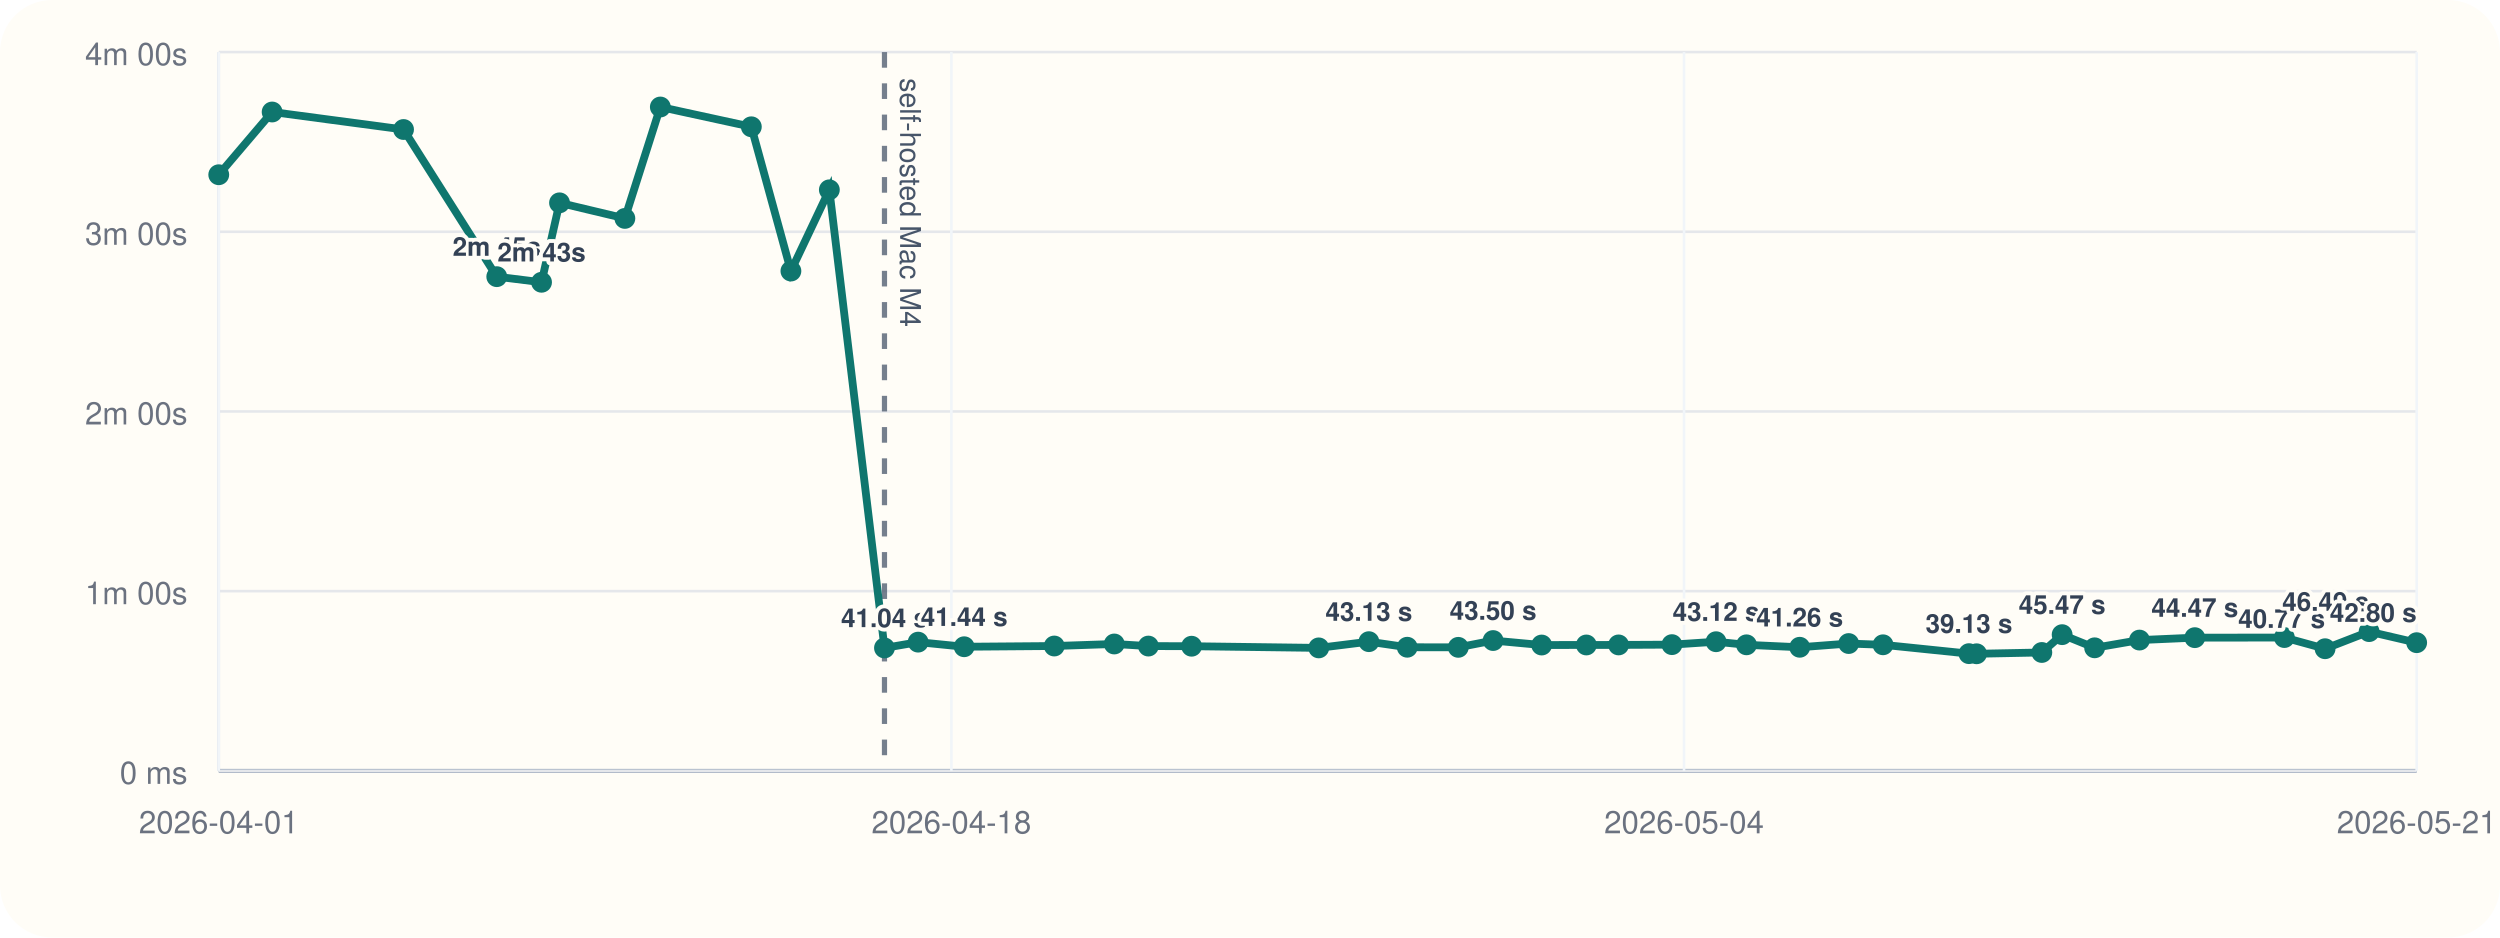
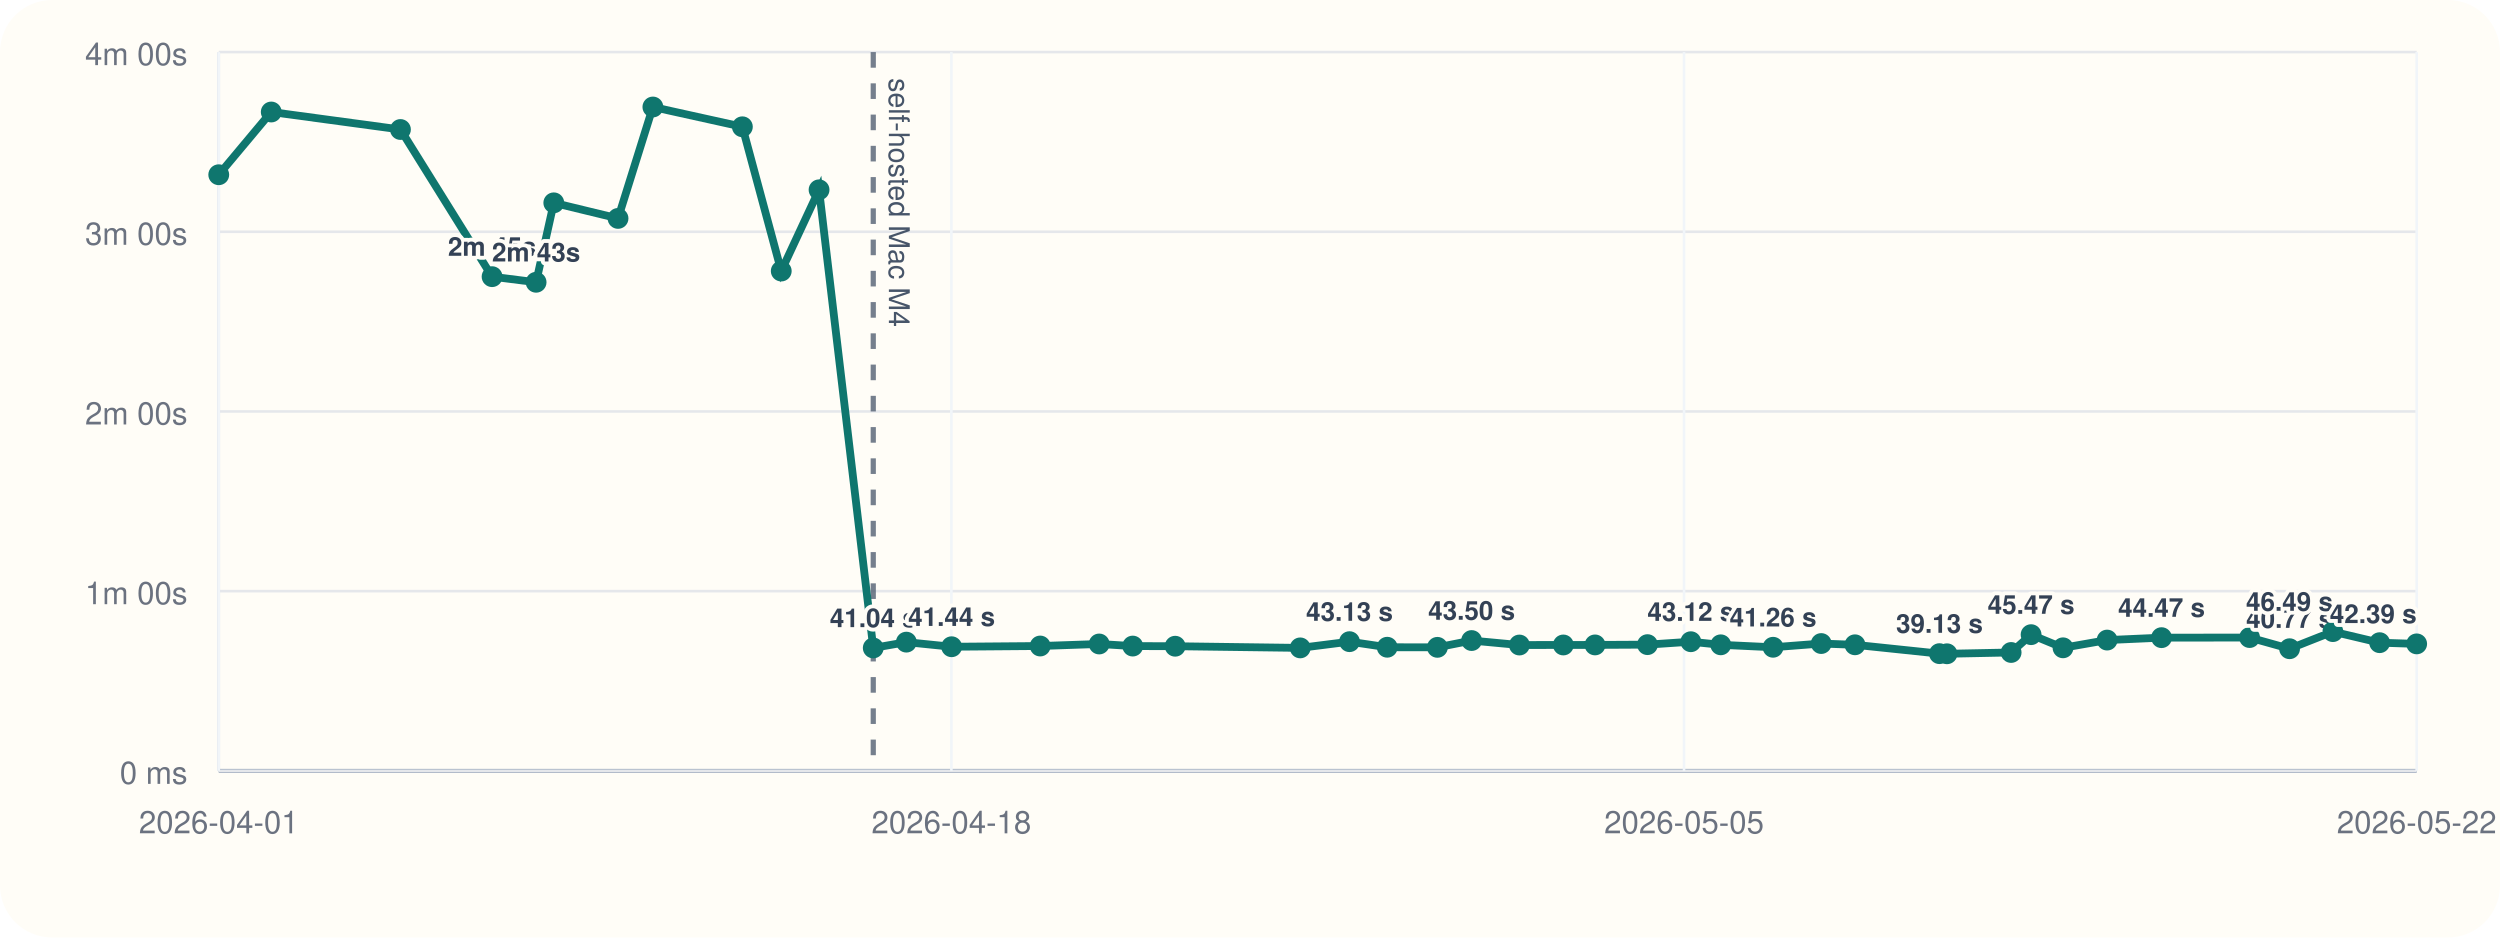
<svg xmlns="http://www.w3.org/2000/svg" viewBox="0 0 960 360">
  <rect width="960" height="360" rx="20" fill="#fffdf7" />
  <line x1="84" y1="296" x2="928" y2="296" stroke="#cbd5e1" stroke-width="1" />
  <line x1="84" y1="20" x2="84" y2="296" stroke="#cbd5e1" stroke-width="1" />
  <line x1="84" y1="296.00" x2="928" y2="296.00" stroke="#94a3b8" stroke-width="1.5" />
  <line x1="84" y1="296.00" x2="928" y2="296.00" stroke="#e5e7eb" stroke-width="1" />
  <text x="72" y="301.00" text-anchor="end" font-size="12" font-family="Helvetica, Arial, sans-serif" fill="#6b7280">0 ms</text>
  <line x1="84" y1="227.00" x2="928" y2="227.00" stroke="#e5e7eb" stroke-width="1" />
  <text x="72" y="232.00" text-anchor="end" font-size="12" font-family="Helvetica, Arial, sans-serif" fill="#6b7280">1m 00s</text>
  <line x1="84" y1="158.00" x2="928" y2="158.00" stroke="#e5e7eb" stroke-width="1" />
  <text x="72" y="163.00" text-anchor="end" font-size="12" font-family="Helvetica, Arial, sans-serif" fill="#6b7280">2m 00s</text>
  <line x1="84" y1="89.00" x2="928" y2="89.00" stroke="#e5e7eb" stroke-width="1" />
  <text x="72" y="94.00" text-anchor="end" font-size="12" font-family="Helvetica, Arial, sans-serif" fill="#6b7280">3m 00s</text>
  <line x1="84" y1="20.00" x2="928" y2="20.00" stroke="#e5e7eb" stroke-width="1" />
  <text x="72" y="25.00" text-anchor="end" font-size="12" font-family="Helvetica, Arial, sans-serif" fill="#6b7280">4m 00s</text>
  <line x1="84.00" y1="20" x2="84.00" y2="296" stroke="#f1f5f9" stroke-width="1" />
  <text x="84.00" y="320" text-anchor="middle" font-size="12" font-family="Helvetica, Arial, sans-serif" fill="#6b7280">2026-04-01</text>
  <line x1="365.33" y1="20" x2="365.33" y2="296" stroke="#f1f5f9" stroke-width="1" />
  <text x="365.33" y="320" text-anchor="middle" font-size="12" font-family="Helvetica, Arial, sans-serif" fill="#6b7280">2026-04-18</text>
  <line x1="646.67" y1="20" x2="646.67" y2="296" stroke="#f1f5f9" stroke-width="1" />
-   <text x="646.67" y="320" text-anchor="middle" font-size="12" font-family="Helvetica, Arial, sans-serif" fill="#6b7280">2026-05-04</text>
+   <text x="646.67" y="320" text-anchor="middle" font-size="12" font-family="Helvetica, Arial, sans-serif" fill="#6b7280">2026-05-05</text>
  <line x1="928.00" y1="20" x2="928.00" y2="296" stroke="#f1f5f9" stroke-width="1" />
-   <text x="928.00" y="320" text-anchor="middle" font-size="12" font-family="Helvetica, Arial, sans-serif" fill="#6b7280">2026-05-21</text>
-   <line x1="339.64" y1="20" x2="339.64" y2="296" stroke="#475569" stroke-width="2" stroke-dasharray="6 6" opacity="0.75" />
-   <text x="345.64" y="30" transform="rotate(90 345.64 30)" font-size="11" font-family="Helvetica, Arial, sans-serif" fill="#475569">self-hosted Mac M4</text>
-   <polyline fill="none" stroke="#0f766e" stroke-width="3" points="84.00,67.10 104.50,43.01 154.96,49.73 190.76,106.24 207.95,108.39 214.86,77.89 239.95,83.87 253.57,41.09 288.51,48.69 303.71,104.08 318.47,72.89 339.64,248.81 352.56,246.58 370.24,248.35 404.84,248.07 427.88,247.29 440.98,248.09 457.57,248.15 506.40,248.79 525.65,246.40 540.38,248.54 559.98,248.58 573.35,245.97 592.00,247.69 609.16,247.67 621.54,247.65 642.03,247.54 658.96,246.42 670.65,247.61 691.09,248.55 709.90,247.12 723.08,247.60 756.08,251.00 759.00,251.05 784.06,250.55 791.86,243.71 804.34,248.76 821.56,245.79 842.81,244.86 877.20,244.82 892.83,249.11 909.74,242.54 928.00,246.79" />
+   <text x="928.00" y="320" text-anchor="middle" font-size="12" font-family="Helvetica, Arial, sans-serif" fill="#6b7280">2026-05-22</text>
+   <line x1="335.33" y1="20" x2="335.33" y2="296" stroke="#475569" stroke-width="2" stroke-dasharray="6 6" opacity="0.75" />
+   <text x="341.33" y="30" transform="rotate(90 341.33 30)" font-size="11" font-family="Helvetica, Arial, sans-serif" fill="#475569">self-hosted Mac M4</text>
+   <polyline fill="none" stroke="#0f766e" stroke-width="3" points="84.00,67.10 104.16,43.01 153.77,49.73 188.96,106.24 205.86,108.39 212.66,77.89 237.32,83.87 250.71,41.09 285.07,48.69 300.00,104.08 314.52,72.89 335.33,248.81 348.04,246.58 365.42,248.35 399.43,248.07 422.09,247.29 434.97,248.09 451.27,248.15 499.28,248.79 518.21,246.40 532.69,248.54 551.96,248.58 565.10,245.97 583.45,247.69 600.32,247.67 612.49,247.65 632.63,247.54 649.28,246.42 660.77,247.61 680.86,248.55 699.35,247.12 712.31,247.60 744.75,251.00 747.63,251.05 772.27,250.55 779.94,243.71 792.20,248.76 809.13,245.79 830.03,244.86 863.84,244.82 879.20,249.11 895.83,242.54 913.78,246.79 928.00,247.25" />
  <circle cx="84.00" cy="67.10" r="4" fill="#0f766e" />
-   <circle cx="104.50" cy="43.01" r="4" fill="#0f766e" />
-   <circle cx="154.96" cy="49.73" r="4" fill="#0f766e" />
-   <circle cx="190.76" cy="106.24" r="4" fill="#0f766e" />
-   <text x="190.76" y="98.24" text-anchor="middle" font-size="10" font-family="Helvetica, Arial, sans-serif" font-weight="600" paint-order="stroke" stroke="#fffdf7" stroke-width="3" stroke-linejoin="round" fill="#334155">2m 45s</text>
-   <circle cx="207.95" cy="108.39" r="4" fill="#0f766e" />
-   <text x="207.95" y="100.39" text-anchor="middle" font-size="10" font-family="Helvetica, Arial, sans-serif" font-weight="600" paint-order="stroke" stroke="#fffdf7" stroke-width="3" stroke-linejoin="round" fill="#334155">2m 43s</text>
-   <circle cx="214.86" cy="77.89" r="4" fill="#0f766e" />
-   <circle cx="239.95" cy="83.87" r="4" fill="#0f766e" />
-   <circle cx="253.57" cy="41.09" r="4" fill="#0f766e" />
-   <circle cx="288.51" cy="48.69" r="4" fill="#0f766e" />
-   <circle cx="303.71" cy="104.08" r="4" fill="#0f766e" />
-   <circle cx="318.47" cy="72.89" r="4" fill="#0f766e" />
-   <circle cx="339.64" cy="248.81" r="4" fill="#0f766e" />
-   <text x="339.64" y="240.81" text-anchor="middle" font-size="10" font-family="Helvetica, Arial, sans-serif" font-weight="600" paint-order="stroke" stroke="#fffdf7" stroke-width="3" stroke-linejoin="round" fill="#334155">41.04 s</text>
-   <circle cx="352.56" cy="246.58" r="4" fill="#0f766e" />
-   <circle cx="370.24" cy="248.35" r="4" fill="#0f766e" />
-   <text x="370.24" y="240.35" text-anchor="middle" font-size="10" font-family="Helvetica, Arial, sans-serif" font-weight="600" paint-order="stroke" stroke="#fffdf7" stroke-width="3" stroke-linejoin="round" fill="#334155">41.44 s</text>
-   <circle cx="404.84" cy="248.07" r="4" fill="#0f766e" />
-   <circle cx="427.88" cy="247.29" r="4" fill="#0f766e" />
-   <circle cx="440.98" cy="248.09" r="4" fill="#0f766e" />
-   <circle cx="457.57" cy="248.15" r="4" fill="#0f766e" />
-   <circle cx="506.40" cy="248.79" r="4" fill="#0f766e" />
-   <circle cx="525.65" cy="246.40" r="4" fill="#0f766e" />
-   <text x="525.65" y="238.40" text-anchor="middle" font-size="10" font-family="Helvetica, Arial, sans-serif" font-weight="600" paint-order="stroke" stroke="#fffdf7" stroke-width="3" stroke-linejoin="round" fill="#334155">43.13 s</text>
-   <circle cx="540.38" cy="248.54" r="4" fill="#0f766e" />
-   <circle cx="559.98" cy="248.58" r="4" fill="#0f766e" />
-   <circle cx="573.35" cy="245.97" r="4" fill="#0f766e" />
-   <text x="573.35" y="237.97" text-anchor="middle" font-size="10" font-family="Helvetica, Arial, sans-serif" font-weight="600" paint-order="stroke" stroke="#fffdf7" stroke-width="3" stroke-linejoin="round" fill="#334155">43.50 s</text>
-   <circle cx="592.00" cy="247.69" r="4" fill="#0f766e" />
-   <circle cx="609.16" cy="247.67" r="4" fill="#0f766e" />
-   <circle cx="621.54" cy="247.65" r="4" fill="#0f766e" />
-   <circle cx="642.03" cy="247.54" r="4" fill="#0f766e" />
-   <circle cx="658.96" cy="246.42" r="4" fill="#0f766e" />
-   <text x="658.96" y="238.42" text-anchor="middle" font-size="10" font-family="Helvetica, Arial, sans-serif" font-weight="600" paint-order="stroke" stroke="#fffdf7" stroke-width="3" stroke-linejoin="round" fill="#334155">43.12 s</text>
-   <circle cx="670.65" cy="247.61" r="4" fill="#0f766e" />
-   <circle cx="691.09" cy="248.55" r="4" fill="#0f766e" />
-   <text x="691.09" y="240.55" text-anchor="middle" font-size="10" font-family="Helvetica, Arial, sans-serif" font-weight="600" paint-order="stroke" stroke="#fffdf7" stroke-width="3" stroke-linejoin="round" fill="#334155">41.26 s</text>
-   <circle cx="709.90" cy="247.12" r="4" fill="#0f766e" />
-   <circle cx="723.08" cy="247.60" r="4" fill="#0f766e" />
-   <circle cx="756.08" cy="251.00" r="4" fill="#0f766e" />
-   <text x="756.08" y="243.00" text-anchor="middle" font-size="10" font-family="Helvetica, Arial, sans-serif" font-weight="600" paint-order="stroke" stroke="#fffdf7" stroke-width="3" stroke-linejoin="round" fill="#334155">39.13 s</text>
-   <circle cx="759.00" cy="251.05" r="4" fill="#0f766e" />
-   <circle cx="784.06" cy="250.55" r="4" fill="#0f766e" />
-   <circle cx="791.86" cy="243.71" r="4" fill="#0f766e" />
-   <text x="791.86" y="235.71" text-anchor="middle" font-size="10" font-family="Helvetica, Arial, sans-serif" font-weight="600" paint-order="stroke" stroke="#fffdf7" stroke-width="3" stroke-linejoin="round" fill="#334155">45.47 s</text>
-   <circle cx="804.34" cy="248.76" r="4" fill="#0f766e" />
-   <circle cx="821.56" cy="245.79" r="4" fill="#0f766e" />
-   <circle cx="842.81" cy="244.86" r="4" fill="#0f766e" />
-   <text x="842.81" y="236.86" text-anchor="middle" font-size="10" font-family="Helvetica, Arial, sans-serif" font-weight="600" paint-order="stroke" stroke="#fffdf7" stroke-width="3" stroke-linejoin="round" fill="#334155">44.47 s</text>
-   <circle cx="877.20" cy="244.82" r="4" fill="#0f766e" />
-   <circle cx="892.83" cy="249.11" r="4" fill="#0f766e" />
-   <text x="892.83" y="241.11" text-anchor="end" font-size="10" font-family="Helvetica, Arial, sans-serif" font-weight="600" paint-order="stroke" stroke="#fffdf7" stroke-width="3" stroke-linejoin="round" fill="#334155">40.77 s</text>
-   <circle cx="909.74" cy="242.54" r="4" fill="#0f766e" />
-   <text x="909.74" y="234.54" text-anchor="end" font-size="10" font-family="Helvetica, Arial, sans-serif" font-weight="600" paint-order="stroke" stroke="#fffdf7" stroke-width="3" stroke-linejoin="round" fill="#334155">46.49 s</text>
-   <circle cx="928.00" cy="246.79" r="4" fill="#0f766e" />
-   <text x="928.00" y="238.79" text-anchor="end" font-size="10" font-family="Helvetica, Arial, sans-serif" font-weight="600" paint-order="stroke" stroke="#fffdf7" stroke-width="3" stroke-linejoin="round" fill="#334155">42.80 s</text>
+   <circle cx="104.16" cy="43.01" r="4" fill="#0f766e" />
+   <circle cx="153.77" cy="49.73" r="4" fill="#0f766e" />
+   <circle cx="188.96" cy="106.24" r="4" fill="#0f766e" />
+   <text x="188.96" y="98.24" text-anchor="middle" font-size="10" font-family="Helvetica, Arial, sans-serif" font-weight="600" paint-order="stroke" stroke="#fffdf7" stroke-width="3" stroke-linejoin="round" fill="#334155">2m 45s</text>
+   <circle cx="205.86" cy="108.39" r="4" fill="#0f766e" />
+   <text x="205.86" y="100.39" text-anchor="middle" font-size="10" font-family="Helvetica, Arial, sans-serif" font-weight="600" paint-order="stroke" stroke="#fffdf7" stroke-width="3" stroke-linejoin="round" fill="#334155">2m 43s</text>
+   <circle cx="212.66" cy="77.89" r="4" fill="#0f766e" />
+   <circle cx="237.32" cy="83.87" r="4" fill="#0f766e" />
+   <circle cx="250.71" cy="41.09" r="4" fill="#0f766e" />
+   <circle cx="285.07" cy="48.69" r="4" fill="#0f766e" />
+   <circle cx="300.00" cy="104.08" r="4" fill="#0f766e" />
+   <circle cx="314.52" cy="72.89" r="4" fill="#0f766e" />
+   <circle cx="335.33" cy="248.81" r="4" fill="#0f766e" />
+   <text x="335.33" y="240.81" text-anchor="middle" font-size="10" font-family="Helvetica, Arial, sans-serif" font-weight="600" paint-order="stroke" stroke="#fffdf7" stroke-width="3" stroke-linejoin="round" fill="#334155">41.04 s</text>
+   <circle cx="348.04" cy="246.58" r="4" fill="#0f766e" />
+   <circle cx="365.42" cy="248.35" r="4" fill="#0f766e" />
+   <text x="365.42" y="240.35" text-anchor="middle" font-size="10" font-family="Helvetica, Arial, sans-serif" font-weight="600" paint-order="stroke" stroke="#fffdf7" stroke-width="3" stroke-linejoin="round" fill="#334155">41.44 s</text>
+   <circle cx="399.43" cy="248.07" r="4" fill="#0f766e" />
+   <circle cx="422.09" cy="247.29" r="4" fill="#0f766e" />
+   <circle cx="434.97" cy="248.09" r="4" fill="#0f766e" />
+   <circle cx="451.27" cy="248.15" r="4" fill="#0f766e" />
+   <circle cx="499.28" cy="248.79" r="4" fill="#0f766e" />
+   <circle cx="518.21" cy="246.40" r="4" fill="#0f766e" />
+   <text x="518.21" y="238.40" text-anchor="middle" font-size="10" font-family="Helvetica, Arial, sans-serif" font-weight="600" paint-order="stroke" stroke="#fffdf7" stroke-width="3" stroke-linejoin="round" fill="#334155">43.13 s</text>
+   <circle cx="532.69" cy="248.54" r="4" fill="#0f766e" />
+   <circle cx="551.96" cy="248.58" r="4" fill="#0f766e" />
+   <circle cx="565.10" cy="245.97" r="4" fill="#0f766e" />
+   <text x="565.10" y="237.97" text-anchor="middle" font-size="10" font-family="Helvetica, Arial, sans-serif" font-weight="600" paint-order="stroke" stroke="#fffdf7" stroke-width="3" stroke-linejoin="round" fill="#334155">43.50 s</text>
+   <circle cx="583.45" cy="247.69" r="4" fill="#0f766e" />
+   <circle cx="600.32" cy="247.67" r="4" fill="#0f766e" />
+   <circle cx="612.49" cy="247.65" r="4" fill="#0f766e" />
+   <circle cx="632.63" cy="247.54" r="4" fill="#0f766e" />
+   <circle cx="649.28" cy="246.42" r="4" fill="#0f766e" />
+   <text x="649.28" y="238.42" text-anchor="middle" font-size="10" font-family="Helvetica, Arial, sans-serif" font-weight="600" paint-order="stroke" stroke="#fffdf7" stroke-width="3" stroke-linejoin="round" fill="#334155">43.12 s</text>
+   <circle cx="660.77" cy="247.61" r="4" fill="#0f766e" />
+   <circle cx="680.86" cy="248.55" r="4" fill="#0f766e" />
+   <text x="680.86" y="240.55" text-anchor="middle" font-size="10" font-family="Helvetica, Arial, sans-serif" font-weight="600" paint-order="stroke" stroke="#fffdf7" stroke-width="3" stroke-linejoin="round" fill="#334155">41.26 s</text>
+   <circle cx="699.35" cy="247.12" r="4" fill="#0f766e" />
+   <circle cx="712.31" cy="247.60" r="4" fill="#0f766e" />
+   <circle cx="744.75" cy="251.00" r="4" fill="#0f766e" />
+   <text x="744.75" y="243.00" text-anchor="middle" font-size="10" font-family="Helvetica, Arial, sans-serif" font-weight="600" paint-order="stroke" stroke="#fffdf7" stroke-width="3" stroke-linejoin="round" fill="#334155">39.13 s</text>
+   <circle cx="747.63" cy="251.05" r="4" fill="#0f766e" />
+   <circle cx="772.27" cy="250.55" r="4" fill="#0f766e" />
+   <circle cx="779.94" cy="243.71" r="4" fill="#0f766e" />
+   <text x="779.94" y="235.71" text-anchor="middle" font-size="10" font-family="Helvetica, Arial, sans-serif" font-weight="600" paint-order="stroke" stroke="#fffdf7" stroke-width="3" stroke-linejoin="round" fill="#334155">45.47 s</text>
+   <circle cx="792.20" cy="248.76" r="4" fill="#0f766e" />
+   <circle cx="809.13" cy="245.79" r="4" fill="#0f766e" />
+   <circle cx="830.03" cy="244.86" r="4" fill="#0f766e" />
+   <text x="830.03" y="236.86" text-anchor="middle" font-size="10" font-family="Helvetica, Arial, sans-serif" font-weight="600" paint-order="stroke" stroke="#fffdf7" stroke-width="3" stroke-linejoin="round" fill="#334155">44.47 s</text>
+   <circle cx="863.84" cy="244.82" r="4" fill="#0f766e" />
+   <circle cx="879.20" cy="249.11" r="4" fill="#0f766e" />
+   <text x="879.20" y="241.11" text-anchor="middle" font-size="10" font-family="Helvetica, Arial, sans-serif" font-weight="600" paint-order="stroke" stroke="#fffdf7" stroke-width="3" stroke-linejoin="round" fill="#334155">40.77 s</text>
+   <circle cx="895.83" cy="242.54" r="4" fill="#0f766e" />
+   <text x="895.83" y="234.54" text-anchor="end" font-size="10" font-family="Helvetica, Arial, sans-serif" font-weight="600" paint-order="stroke" stroke="#fffdf7" stroke-width="3" stroke-linejoin="round" fill="#334155">46.49 s</text>
+   <circle cx="913.78" cy="246.79" r="4" fill="#0f766e" />
+   <circle cx="928.00" cy="247.25" r="4" fill="#0f766e" />
+   <text x="928.00" y="239.25" text-anchor="end" font-size="10" font-family="Helvetica, Arial, sans-serif" font-weight="600" paint-order="stroke" stroke="#fffdf7" stroke-width="3" stroke-linejoin="round" fill="#334155">42.39 s</text>
</svg>
